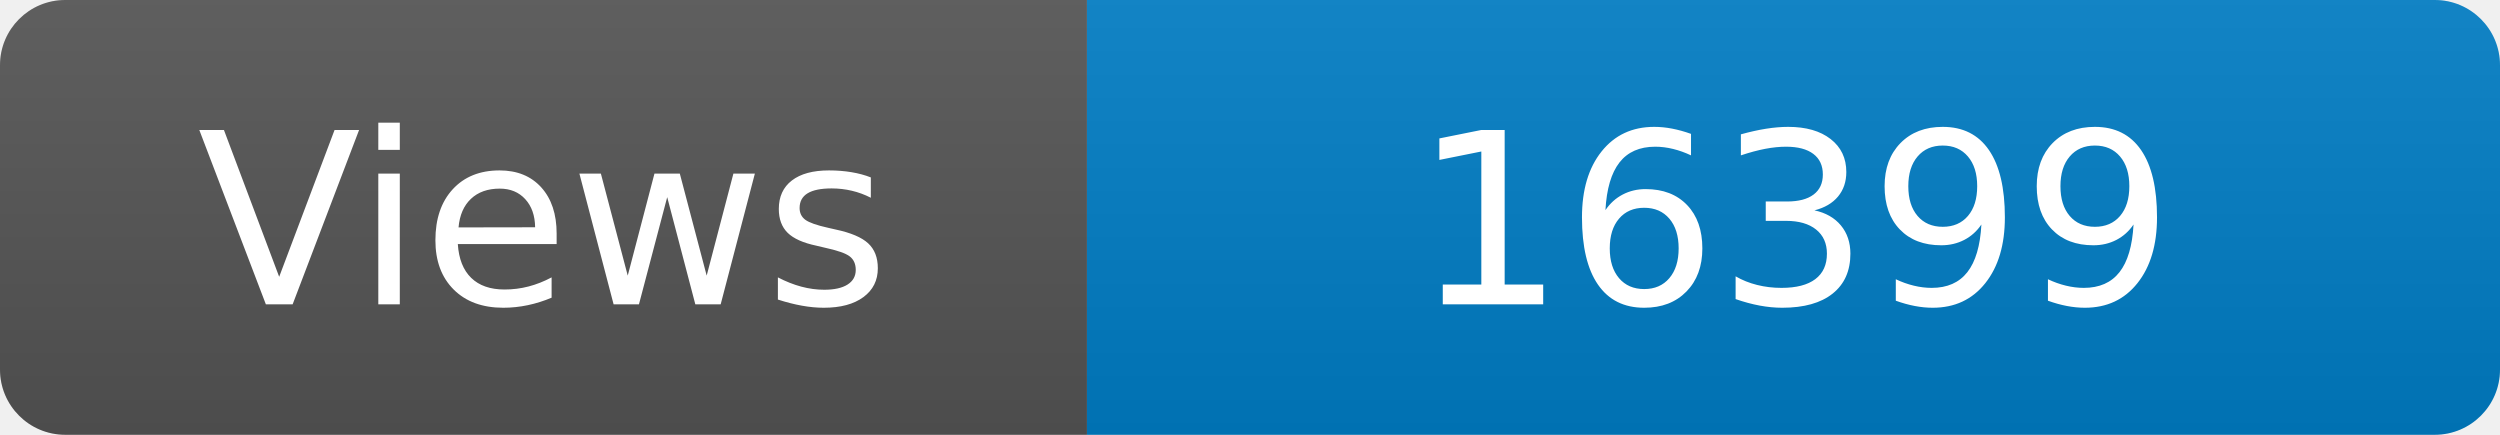
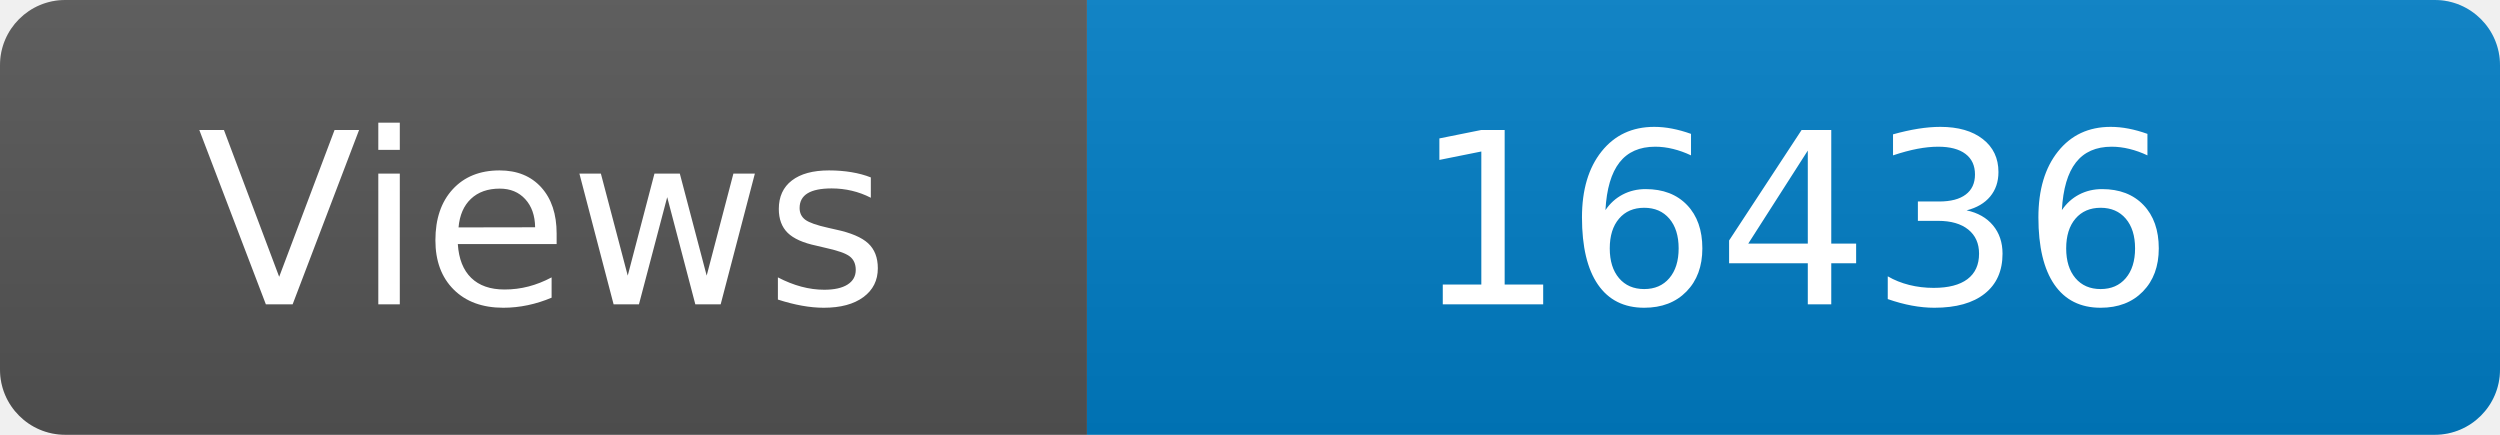
<svg xmlns="http://www.w3.org/2000/svg" width="115" height="20" role="img" aria-label="Maintained?: yes">
  <linearGradient id="s" x2="0" y2="100%">
    <stop offset="0" stop-color="#bbb" stop-opacity=".1" />
    <stop offset="1" stop-opacity=".1" />
  </linearGradient>
  <clipPath id="r">
    <rect width="115" height="20" rx="3" fill="#fff" />
  </clipPath>
  <g clip-path="url(#r)">
    <rect width="50" height="20" fill="#555" />
    <rect x="50" width="160" height="20" fill="#007ec6" />
    <rect width="115" height="20" fill="url(#s)" />
  </g>
  <g fill="#fff" text-anchor="middle" font-family="Verdana,Geneva,DejaVu Sans,sans-serif" font-size="110">
    <text x="250" y="140" transform="scale(.1)" fill="#fff">Views</text>
-     <text x="825" y="140" transform="scale(.1)" fill="#fff">16399</text>
+     <text x="825" y="140" transform="scale(.1)" fill="#fff">16436</text>
  </g>
</svg>
